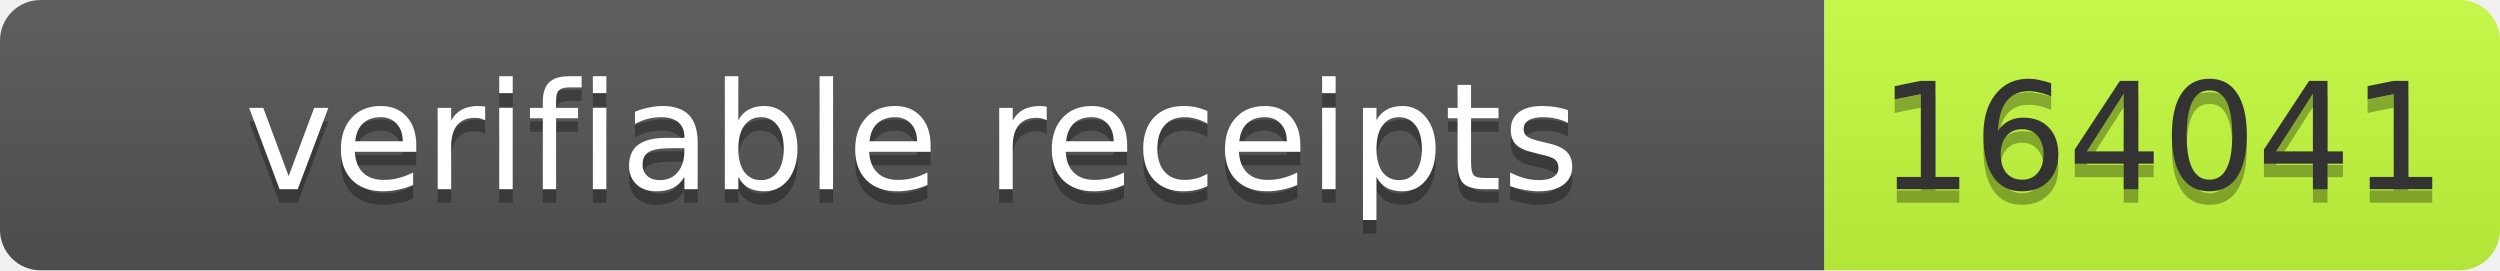
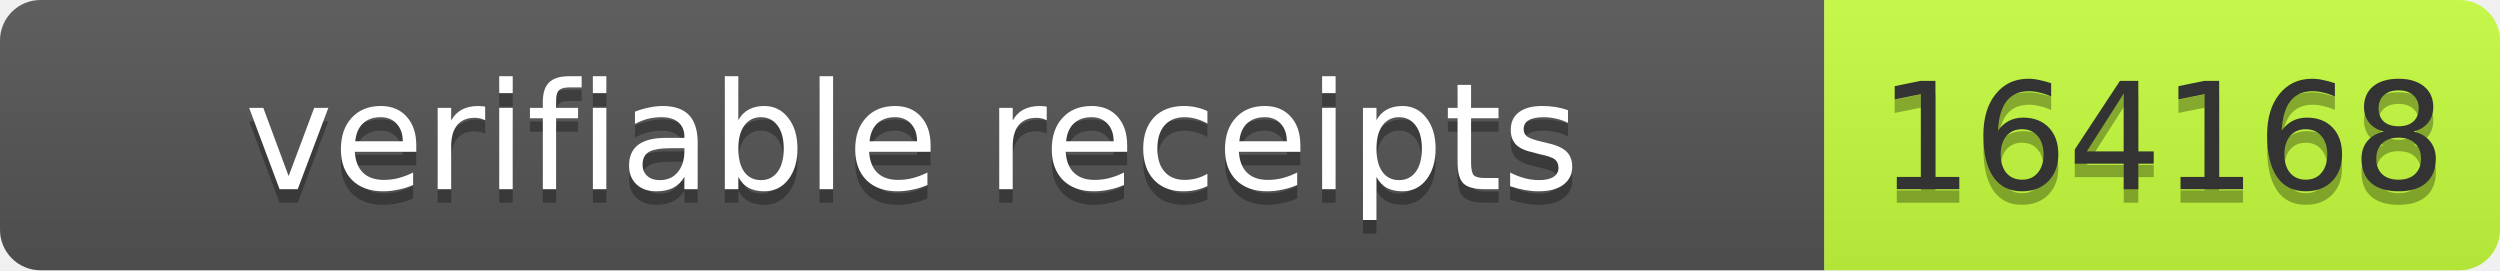
- <svg xmlns="http://www.w3.org/2000/svg" width="185" height="20" role="img" aria-label="verifiable receipts: 164041">
+ <svg xmlns="http://www.w3.org/2000/svg" width="185" height="20" role="img" aria-label="verifiable receipts: 164168">
  <linearGradient id="s" x2="0" y2="100%">
    <stop offset="0" stop-color="#bbb" stop-opacity=".1" />
    <stop offset="1" stop-opacity=".1" />
  </linearGradient>
  <clipPath id="r">
    <rect width="185" height="20" rx="3" fill="#fff" />
  </clipPath>
  <g clip-path="url(#r)">
    <rect width="135" height="20" fill="#555" />
    <rect x="135" width="50" height="20" fill="#c6ff3d" />
    <rect width="185" height="20" fill="url(#s)" />
  </g>
  <g font-family="Verdana,Geneva,DejaVu Sans,sans-serif" font-size="11">
    <text x="67.5" y="15" text-anchor="middle" textLength="125" fill="#010101" fill-opacity=".3">verifiable receipts</text>
    <text x="67.5" y="14" text-anchor="middle" textLength="125" fill="#fff">verifiable receipts</text>
-     <text x="160.0" y="15" text-anchor="middle" textLength="40" fill="#010101" fill-opacity=".3">164041</text>
-     <text x="160.0" y="14" text-anchor="middle" textLength="40" fill="#333">164041</text>
+     <text x="160.0" y="15" text-anchor="middle" textLength="40" fill="#010101" fill-opacity=".3">164168</text>
+     <text x="160.0" y="14" text-anchor="middle" textLength="40" fill="#333">164168</text>
  </g>
</svg>
